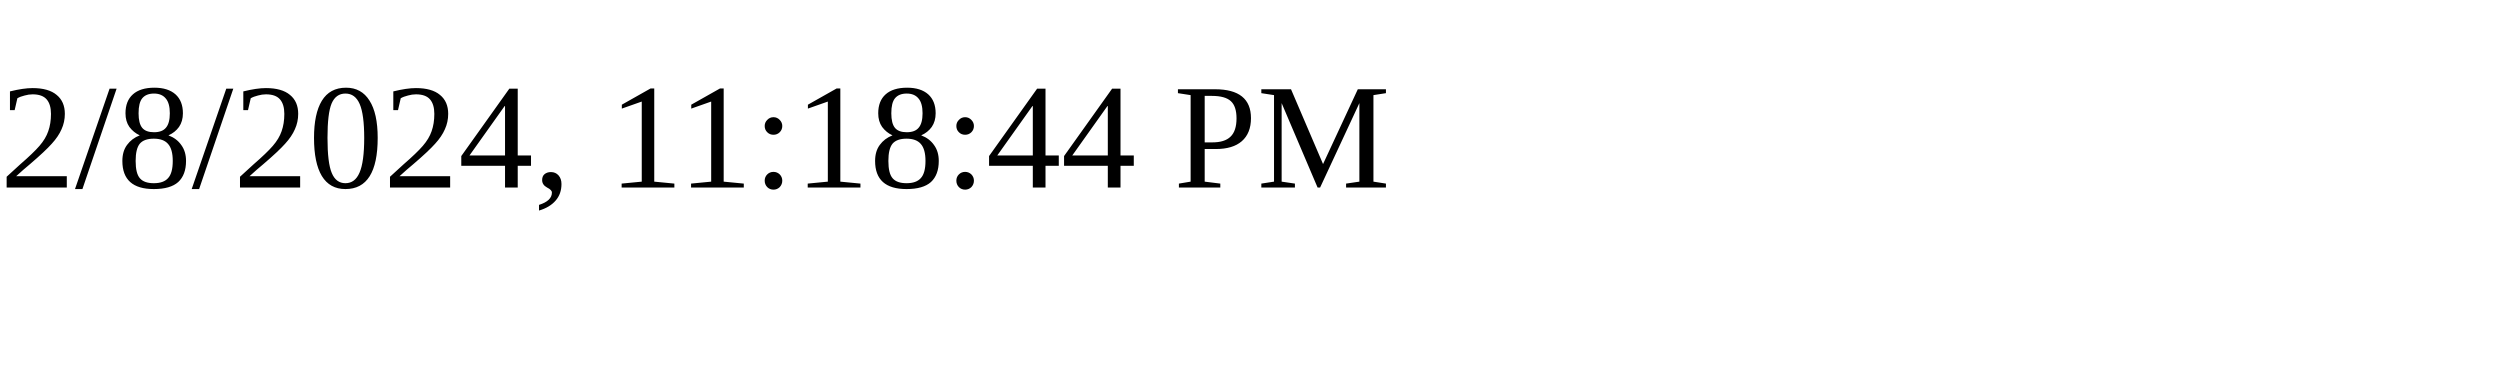
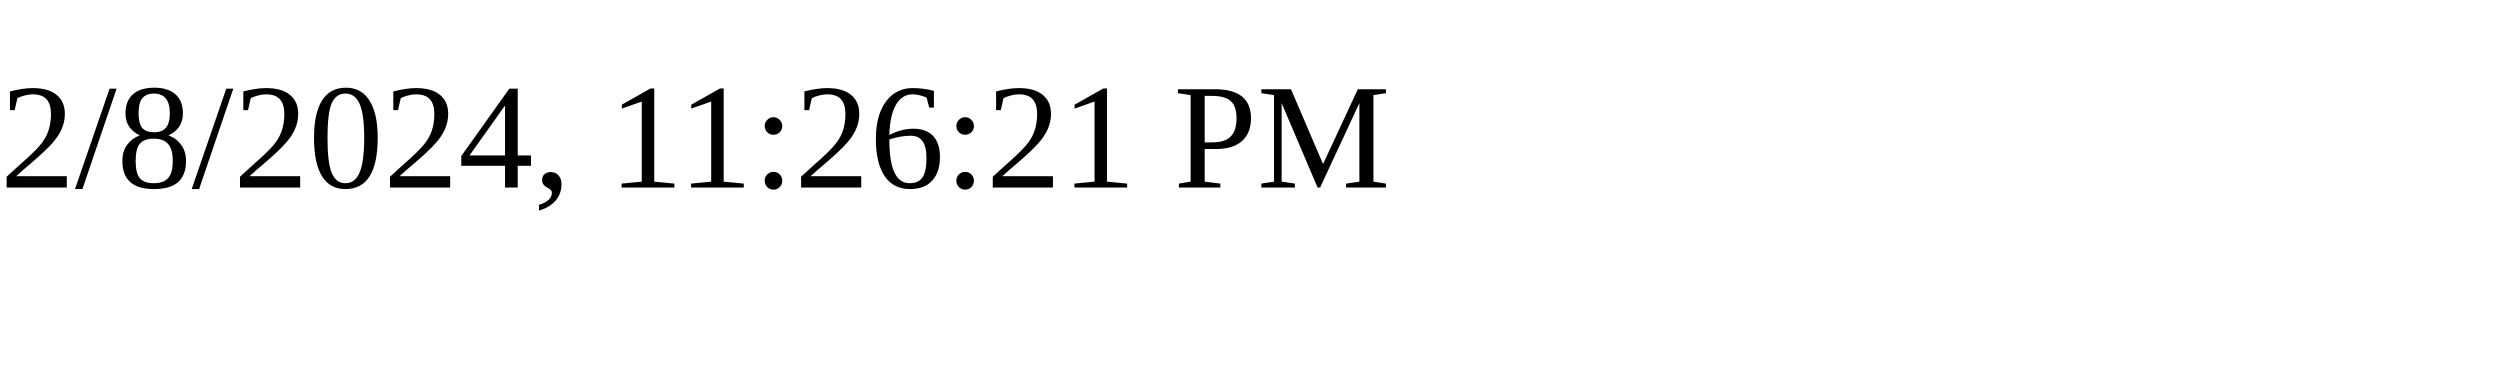
<svg xmlns="http://www.w3.org/2000/svg" height="30" width="200">
-   <text x="0" y="15">2/8/2024, 11:18:44 PM</text>
+   <text x="0" y="15">2/8/2024, 11:26:21 PM</text>
</svg>
